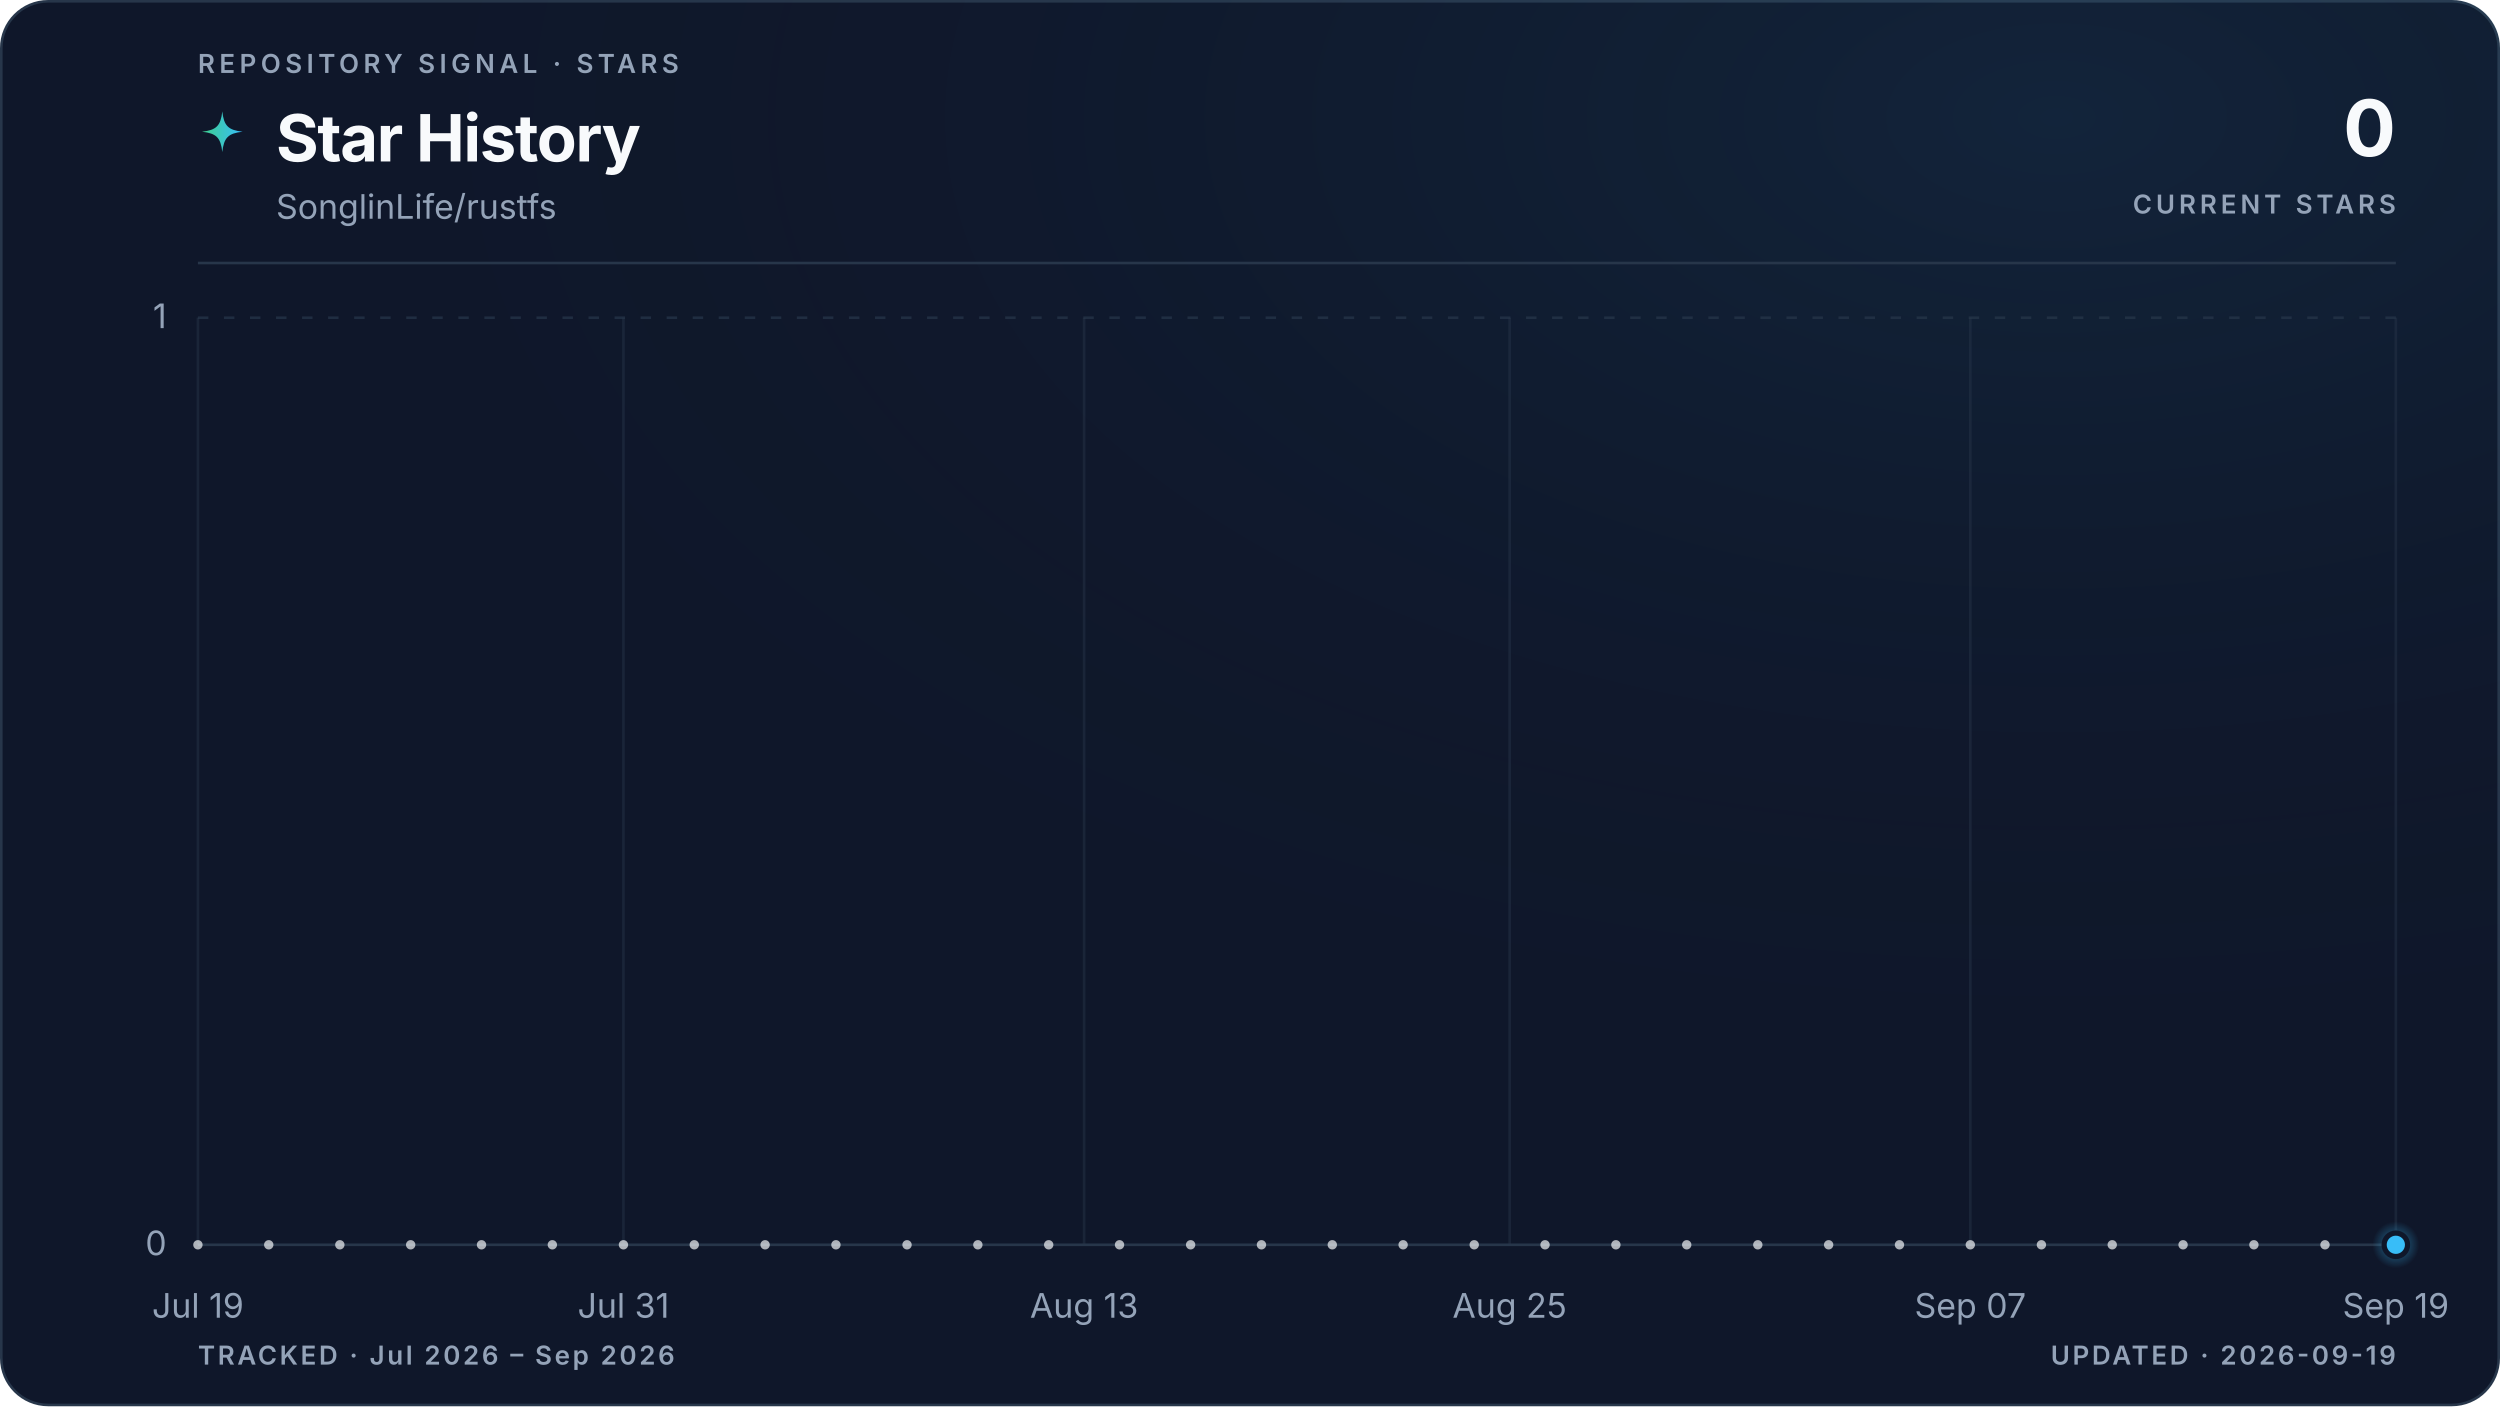
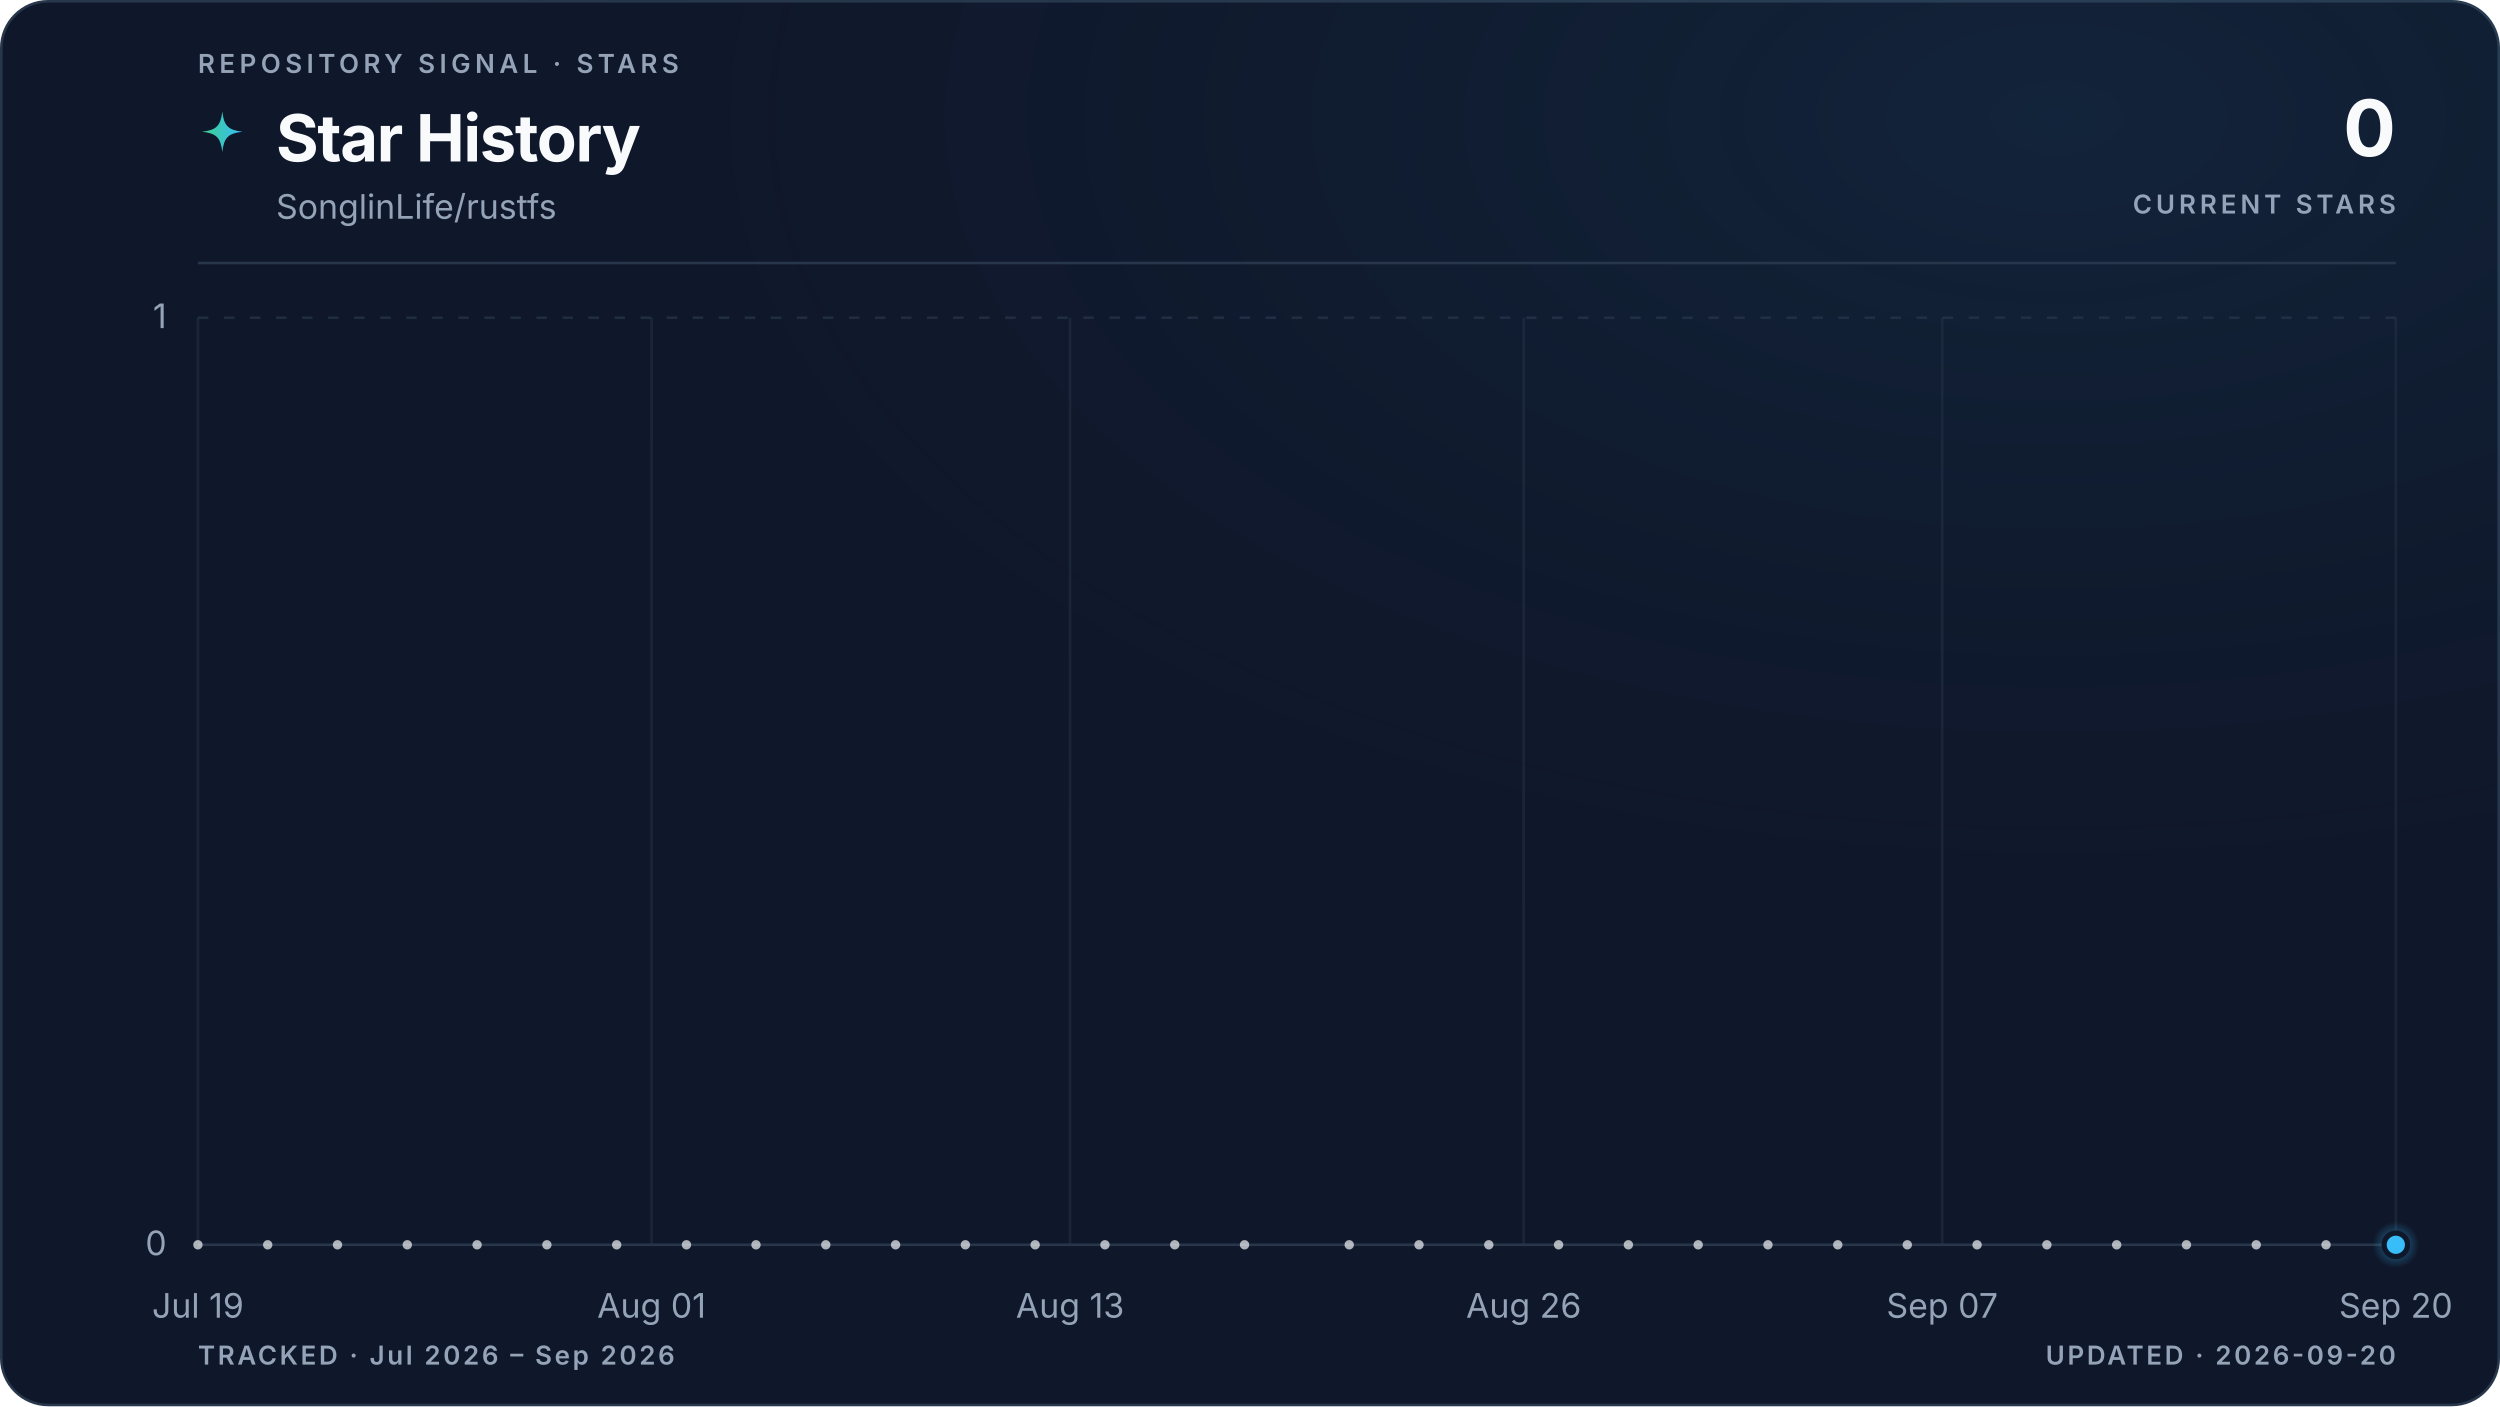
<svg xmlns="http://www.w3.org/2000/svg" viewBox="0 0 960 540" role="img" aria-labelledby="title description" data-style="gradient" data-variant="glow" data-layout="editorial" data-animated="true">
  <defs>
    <linearGradient id="trend" x1="0" y1="0" x2="1" y2="0">
      <stop offset="0%" stop-color="#3ecf8e" />
      <stop offset="100%" stop-color="#38bdf8" />
    </linearGradient>
    <linearGradient id="area" x1="0" y1="0" x2="0" y2="1">
      <stop offset="0%" stop-color="#3ecf8e" stop-opacity="0.22" />
      <stop offset="55%" stop-color="#38bdf8" stop-opacity="0.06" />
      <stop offset="100%" stop-color="#38bdf8" stop-opacity="0" />
    </linearGradient>
    <radialGradient id="marker-halo" cx="50%" cy="50%" r="50%">
      <stop offset="0%" stop-color="#38bdf8" stop-opacity="0.55" />
      <stop offset="100%" stop-color="#38bdf8" stop-opacity="0" />
    </radialGradient>
    <radialGradient id="surface-glow" cx="82%" cy="8%" r="70%">
      <stop offset="0%" stop-color="#38bdf8" stop-opacity="0.08" />
      <stop offset="100%" stop-color="#0f172a" stop-opacity="0" />
    </radialGradient>
    <filter id="trend-glow" x="-20%" y="-20%" width="140%" height="140%">
      <feGaussianBlur stdDeviation="5" />
    </filter>
  </defs>
  <style>
.trend-enter{transform-box:fill-box;transform-origin:center;animation:trend-enter 520ms cubic-bezier(0.16,1,0.3,1)}
.marker-enter{transform-box:fill-box;transform-origin:center;animation:marker-enter 320ms cubic-bezier(0.16,1,0.3,1) 200ms both}
.marker-pulse{transform-box:fill-box;transform-origin:center;animation:marker-pulse 2.6s ease-out infinite}
@keyframes trend-enter{from{opacity:.35;transform:translateY(10px)}to{opacity:1;transform:translateY(0)}}
@keyframes marker-enter{from{opacity:0;transform:scale(.4)}to{opacity:1;transform:scale(1)}}
@keyframes marker-pulse{0%{opacity:.5;transform:scale(.7)}70%,100%{opacity:0;transform:scale(2.1)}}
@media (prefers-reduced-motion:reduce){.trend-enter,.marker-enter,.marker-pulse{animation:none!important}}
@media (prefers-reduced-motion:reduce){.marker-pulse{opacity:0}}
</style>
  <rect x="0.5" y="0.5" width="959" height="539" fill="#0f172a" stroke="#27364a" stroke-width="1" rx="18" />
  <rect width="960" height="540" fill="url(#surface-glow)" rx="18" />
  <text x="76" y="28" fill="#94a3b8" font-family="ui-sans-serif, system-ui, -apple-system, BlinkMacSystemFont, 'Segoe UI', sans-serif" font-size="10" font-weight="600" letter-spacing="1.7">REPOSITORY SIGNAL · STARS</text>
  <path d="M12 1c.8 7.1 2.9 9.2 10 10-7.1.8-9.2 2.9-10 10-.8-7.1-2.9-9.2-10-10 7.1-.8 9.2-2.9 10-10Z" transform="translate(76 42) scale(.78)" fill="url(#trend)" aria-hidden="true" />
  <text x="106" y="62" fill="#f8fafc" font-family="ui-sans-serif, system-ui, -apple-system, BlinkMacSystemFont, 'Segoe UI', sans-serif" font-size="25" font-weight="700" letter-spacing="-0.5">Star History</text>
  <text x="106" y="84" fill="#94a3b8" font-family="ui-sans-serif, system-ui, -apple-system, BlinkMacSystemFont, 'Segoe UI', sans-serif" font-size="13">SonglinLife/rustfs</text>
  <text x="920" y="60" fill="#f8fafc" font-family="ui-sans-serif, system-ui, -apple-system, BlinkMacSystemFont, 'Segoe UI', sans-serif" font-size="30" font-weight="700" letter-spacing="-0.6" text-anchor="end">0</text>
  <text x="920" y="82" fill="#94a3b8" font-family="ui-sans-serif, system-ui, -apple-system, BlinkMacSystemFont, 'Segoe UI', sans-serif" font-size="10" font-weight="600" letter-spacing="1.5" text-anchor="end">CURRENT STARS</text>
  <line x1="76" y1="101" x2="920" y2="101" stroke="#27364a" stroke-width="1" />
  <line x1="76" y1="478.0" x2="920" y2="478.0" stroke="#27364a" stroke-width="1" stroke-dasharray="0" opacity="1" />
  <text x="64" y="482.0" fill="#94a3b8" font-family="ui-sans-serif, system-ui, -apple-system, BlinkMacSystemFont, 'Segoe UI', sans-serif" font-size="13" text-anchor="end">0</text>
  <line x1="76" y1="122.0" x2="920" y2="122.0" stroke="#27364a" stroke-width="1" stroke-dasharray="4 6" opacity="0.7" />
  <text x="64" y="126.0" fill="#94a3b8" font-family="ui-sans-serif, system-ui, -apple-system, BlinkMacSystemFont, 'Segoe UI', sans-serif" font-size="13" text-anchor="end">1</text>
  <line x1="76.0" y1="122" x2="76.0" y2="478" stroke="#27364a" stroke-width="1" opacity="0.45" />
  <text x="76.0" y="506" fill="#94a3b8" font-family="ui-sans-serif, system-ui, -apple-system, BlinkMacSystemFont, 'Segoe UI', sans-serif" font-size="13" text-anchor="middle">Jul 19</text>
-   <line x1="239.4" y1="122" x2="239.4" y2="478" stroke="#27364a" stroke-width="1" opacity="0.45" />
-   <text x="239.4" y="506" fill="#94a3b8" font-family="ui-sans-serif, system-ui, -apple-system, BlinkMacSystemFont, 'Segoe UI', sans-serif" font-size="13" text-anchor="middle">Jul 31</text>
-   <line x1="416.3" y1="122" x2="416.3" y2="478" stroke="#27364a" stroke-width="1" opacity="0.45" />
-   <text x="416.3" y="506" fill="#94a3b8" font-family="ui-sans-serif, system-ui, -apple-system, BlinkMacSystemFont, 'Segoe UI', sans-serif" font-size="13" text-anchor="middle">Aug 13</text>
-   <line x1="579.7" y1="122" x2="579.7" y2="478" stroke="#27364a" stroke-width="1" opacity="0.45" />
-   <text x="579.7" y="506" fill="#94a3b8" font-family="ui-sans-serif, system-ui, -apple-system, BlinkMacSystemFont, 'Segoe UI', sans-serif" font-size="13" text-anchor="middle">Aug 25</text>
-   <line x1="756.6" y1="122" x2="756.6" y2="478" stroke="#27364a" stroke-width="1" opacity="0.45" />
-   <text x="756.6" y="506" fill="#94a3b8" font-family="ui-sans-serif, system-ui, -apple-system, BlinkMacSystemFont, 'Segoe UI', sans-serif" font-size="13" text-anchor="middle">Sep 07</text>
+   <line x1="250.2" y1="122" x2="250.2" y2="478" stroke="#27364a" stroke-width="1" opacity="0.45" />
+   <text x="250.2" y="506" fill="#94a3b8" font-family="ui-sans-serif, system-ui, -apple-system, BlinkMacSystemFont, 'Segoe UI', sans-serif" font-size="13" text-anchor="middle">Aug 01</text>
+   <line x1="410.9" y1="122" x2="410.9" y2="478" stroke="#27364a" stroke-width="1" opacity="0.45" />
+   <text x="410.9" y="506" fill="#94a3b8" font-family="ui-sans-serif, system-ui, -apple-system, BlinkMacSystemFont, 'Segoe UI', sans-serif" font-size="13" text-anchor="middle">Aug 13</text>
+   <line x1="585.1" y1="122" x2="585.1" y2="478" stroke="#27364a" stroke-width="1" opacity="0.45" />
+   <text x="585.1" y="506" fill="#94a3b8" font-family="ui-sans-serif, system-ui, -apple-system, BlinkMacSystemFont, 'Segoe UI', sans-serif" font-size="13" text-anchor="middle">Aug 26</text>
+   <line x1="745.8" y1="122" x2="745.8" y2="478" stroke="#27364a" stroke-width="1" opacity="0.45" />
+   <text x="745.8" y="506" fill="#94a3b8" font-family="ui-sans-serif, system-ui, -apple-system, BlinkMacSystemFont, 'Segoe UI', sans-serif" font-size="13" text-anchor="middle">Sep 07</text>
  <line x1="920.0" y1="122" x2="920.0" y2="478" stroke="#27364a" stroke-width="1" opacity="0.45" />
-   <text x="920.0" y="506" fill="#94a3b8" font-family="ui-sans-serif, system-ui, -apple-system, BlinkMacSystemFont, 'Segoe UI', sans-serif" font-size="13" text-anchor="middle">Sep 19</text>
+   <text x="920.0" y="506" fill="#94a3b8" font-family="ui-sans-serif, system-ui, -apple-system, BlinkMacSystemFont, 'Segoe UI', sans-serif" font-size="13" text-anchor="middle">Sep 20</text>
  <g class="trend-enter">
-     <path d="M 76.0 478.0 C 80.5 478.0, 85.1 478.0, 89.6 478.0 C 94.2 478.0, 98.7 478.0, 103.2 478.0 C 107.8 478.0, 112.3 478.0, 116.8 478.0 C 121.4 478.0, 125.9 478.0, 130.5 478.0 C 135.0 478.0, 139.5 478.0, 144.1 478.0 C 148.6 478.0, 153.1 478.0, 157.7 478.0 C 162.2 478.0, 166.8 478.0, 171.3 478.0 C 175.8 478.0, 180.4 478.0, 184.9 478.0 C 189.4 478.0, 194.0 478.0, 198.5 478.0 C 203.1 478.0, 207.6 478.0, 212.1 478.0 C 216.7 478.0, 221.2 478.0, 225.7 478.0 C 230.3 478.0, 234.8 478.0, 239.4 478.0 C 243.9 478.0, 248.4 478.0, 253.0 478.0 C 257.5 478.0, 262.0 478.0, 266.6 478.0 C 271.1 478.0, 275.7 478.0, 280.2 478.0 C 284.7 478.0, 289.3 478.0, 293.8 478.0 C 298.3 478.0, 302.9 478.0, 307.4 478.0 C 312.0 478.0, 316.5 478.0, 321.0 478.0 C 325.6 478.0, 330.1 478.0, 334.6 478.0 C 339.2 478.0, 343.7 478.0, 348.3 478.0 C 352.8 478.0, 357.3 478.0, 361.9 478.0 C 366.4 478.0, 370.9 478.0, 375.5 478.0 C 380.0 478.0, 384.6 478.0, 389.1 478.0 C 393.6 478.0, 398.2 478.0, 402.7 478.0 C 407.2 478.0, 411.8 478.0, 416.3 478.0 C 420.9 478.0, 425.4 478.0, 429.9 478.0 C 434.5 478.0, 439.0 478.0, 443.5 478.0 C 448.1 478.0, 452.6 478.0, 457.2 478.0 C 461.7 478.0, 466.2 478.0, 470.8 478.0 C 475.3 478.0, 479.8 478.0, 484.4 478.0 C 488.9 478.0, 493.5 478.0, 498.0 478.0 C 502.5 478.0, 507.1 478.0, 511.6 478.0 C 516.2 478.0, 520.7 478.0, 525.2 478.0 C 529.8 478.0, 534.3 478.0, 538.8 478.0 C 543.4 478.0, 547.9 478.0, 552.5 478.0 C 557.0 478.0, 561.5 478.0, 566.1 478.0 C 570.6 478.0, 575.1 478.0, 579.7 478.0 C 584.2 478.0, 588.8 478.0, 593.3 478.0 C 597.8 478.0, 602.4 478.0, 606.9 478.0 C 611.4 478.0, 616.0 478.0, 620.5 478.0 C 625.1 478.0, 629.6 478.0, 634.1 478.0 C 638.7 478.0, 643.2 478.0, 647.7 478.0 C 652.3 478.0, 656.8 478.0, 661.4 478.0 C 665.9 478.0, 670.4 478.0, 675.0 478.0 C 679.5 478.0, 684.0 478.0, 688.6 478.0 C 693.1 478.0, 697.7 478.0, 702.2 478.0 C 706.7 478.0, 711.3 478.0, 715.8 478.0 C 720.3 478.0, 724.9 478.0, 729.4 478.0 C 734.0 478.0, 738.5 478.0, 743.0 478.0 C 747.6 478.0, 752.1 478.0, 756.6 478.0 C 761.2 478.0, 765.7 478.0, 770.3 478.0 C 774.8 478.0, 779.3 478.0, 783.9 478.0 C 788.4 478.0, 792.9 478.0, 797.5 478.0 C 802.0 478.0, 806.6 478.0, 811.1 478.0 C 815.6 478.0, 820.2 478.0, 824.7 478.0 C 829.2 478.0, 833.8 478.0, 838.3 478.0 C 842.9 478.0, 847.4 478.0, 851.9 478.0 C 856.5 478.0, 861.0 478.0, 865.5 478.0 C 870.1 478.0, 874.6 478.0, 879.2 478.0 C 883.7 478.0, 888.2 478.0, 892.8 478.0 C 897.3 478.0, 901.8 478.0, 906.4 478.0 C 910.9 478.0, 915.5 478.0, 920.0 478.0 L 920.0 478.0 L 76.0 478.0 Z" fill="url(#area)" />
-     <path d="M 76.0 478.0 C 80.5 478.0, 85.1 478.0, 89.6 478.0 C 94.2 478.0, 98.7 478.0, 103.2 478.0 C 107.8 478.0, 112.3 478.0, 116.8 478.0 C 121.4 478.0, 125.9 478.0, 130.5 478.0 C 135.0 478.0, 139.5 478.0, 144.1 478.0 C 148.6 478.0, 153.1 478.0, 157.7 478.0 C 162.2 478.0, 166.8 478.0, 171.3 478.0 C 175.8 478.0, 180.4 478.0, 184.9 478.0 C 189.4 478.0, 194.0 478.0, 198.5 478.0 C 203.1 478.0, 207.6 478.0, 212.1 478.0 C 216.7 478.0, 221.2 478.0, 225.7 478.0 C 230.3 478.0, 234.8 478.0, 239.4 478.0 C 243.9 478.0, 248.4 478.0, 253.0 478.0 C 257.5 478.0, 262.0 478.0, 266.6 478.0 C 271.1 478.0, 275.7 478.0, 280.2 478.0 C 284.7 478.0, 289.3 478.0, 293.8 478.0 C 298.3 478.0, 302.9 478.0, 307.4 478.0 C 312.0 478.0, 316.5 478.0, 321.0 478.0 C 325.6 478.0, 330.1 478.0, 334.6 478.0 C 339.2 478.0, 343.7 478.0, 348.3 478.0 C 352.8 478.0, 357.3 478.0, 361.9 478.0 C 366.4 478.0, 370.9 478.0, 375.5 478.0 C 380.0 478.0, 384.6 478.0, 389.1 478.0 C 393.6 478.0, 398.2 478.0, 402.7 478.0 C 407.2 478.0, 411.8 478.0, 416.3 478.0 C 420.9 478.0, 425.4 478.0, 429.9 478.0 C 434.5 478.0, 439.0 478.0, 443.5 478.0 C 448.1 478.0, 452.6 478.0, 457.2 478.0 C 461.7 478.0, 466.2 478.0, 470.8 478.0 C 475.3 478.0, 479.8 478.0, 484.4 478.0 C 488.9 478.0, 493.5 478.0, 498.0 478.0 C 502.5 478.0, 507.1 478.0, 511.6 478.0 C 516.2 478.0, 520.7 478.0, 525.2 478.0 C 529.8 478.0, 534.3 478.0, 538.8 478.0 C 543.4 478.0, 547.9 478.0, 552.5 478.0 C 557.0 478.0, 561.5 478.0, 566.1 478.0 C 570.6 478.0, 575.1 478.0, 579.7 478.0 C 584.2 478.0, 588.8 478.0, 593.3 478.0 C 597.8 478.0, 602.4 478.0, 606.9 478.0 C 611.4 478.0, 616.0 478.0, 620.5 478.0 C 625.1 478.0, 629.6 478.0, 634.1 478.0 C 638.7 478.0, 643.2 478.0, 647.7 478.0 C 652.3 478.0, 656.8 478.0, 661.4 478.0 C 665.9 478.0, 670.4 478.0, 675.0 478.0 C 679.5 478.0, 684.0 478.0, 688.6 478.0 C 693.1 478.0, 697.7 478.0, 702.2 478.0 C 706.7 478.0, 711.3 478.0, 715.8 478.0 C 720.3 478.0, 724.9 478.0, 729.4 478.0 C 734.0 478.0, 738.5 478.0, 743.0 478.0 C 747.6 478.0, 752.1 478.0, 756.6 478.0 C 761.2 478.0, 765.7 478.0, 770.3 478.0 C 774.8 478.0, 779.3 478.0, 783.9 478.0 C 788.4 478.0, 792.9 478.0, 797.5 478.0 C 802.0 478.0, 806.6 478.0, 811.1 478.0 C 815.6 478.0, 820.2 478.0, 824.7 478.0 C 829.2 478.0, 833.8 478.0, 838.3 478.0 C 842.9 478.0, 847.4 478.0, 851.9 478.0 C 856.5 478.0, 861.0 478.0, 865.5 478.0 C 870.1 478.0, 874.6 478.0, 879.2 478.0 C 883.7 478.0, 888.2 478.0, 892.8 478.0 C 897.3 478.0, 901.8 478.0, 906.4 478.0 C 910.9 478.0, 915.5 478.0, 920.0 478.0" fill="none" stroke="url(#trend)" stroke-width="10" stroke-linecap="round" stroke-linejoin="round" opacity="0.10" filter="url(#trend-glow)" />
-     <path d="M 76.0 478.0 C 80.5 478.0, 85.1 478.0, 89.6 478.0 C 94.2 478.0, 98.7 478.0, 103.2 478.0 C 107.8 478.0, 112.3 478.0, 116.8 478.0 C 121.4 478.0, 125.9 478.0, 130.5 478.0 C 135.0 478.0, 139.5 478.0, 144.1 478.0 C 148.6 478.0, 153.1 478.0, 157.7 478.0 C 162.2 478.0, 166.8 478.0, 171.3 478.0 C 175.8 478.0, 180.4 478.0, 184.9 478.0 C 189.4 478.0, 194.0 478.0, 198.5 478.0 C 203.1 478.0, 207.6 478.0, 212.1 478.0 C 216.7 478.0, 221.2 478.0, 225.7 478.0 C 230.3 478.0, 234.8 478.0, 239.4 478.0 C 243.9 478.0, 248.4 478.0, 253.0 478.0 C 257.5 478.0, 262.0 478.0, 266.6 478.0 C 271.1 478.0, 275.7 478.0, 280.2 478.0 C 284.7 478.0, 289.3 478.0, 293.8 478.0 C 298.3 478.0, 302.9 478.0, 307.4 478.0 C 312.0 478.0, 316.5 478.0, 321.0 478.0 C 325.6 478.0, 330.1 478.0, 334.6 478.0 C 339.2 478.0, 343.7 478.0, 348.3 478.0 C 352.8 478.0, 357.3 478.0, 361.9 478.0 C 366.4 478.0, 370.9 478.0, 375.5 478.0 C 380.0 478.0, 384.6 478.0, 389.1 478.0 C 393.6 478.0, 398.2 478.0, 402.7 478.0 C 407.2 478.0, 411.8 478.0, 416.3 478.0 C 420.9 478.0, 425.4 478.0, 429.9 478.0 C 434.5 478.0, 439.0 478.0, 443.5 478.0 C 448.1 478.0, 452.6 478.0, 457.2 478.0 C 461.7 478.0, 466.2 478.0, 470.8 478.0 C 475.3 478.0, 479.8 478.0, 484.4 478.0 C 488.9 478.0, 493.5 478.0, 498.0 478.0 C 502.5 478.0, 507.1 478.0, 511.6 478.0 C 516.2 478.0, 520.7 478.0, 525.2 478.0 C 529.8 478.0, 534.3 478.0, 538.8 478.0 C 543.4 478.0, 547.9 478.0, 552.5 478.0 C 557.0 478.0, 561.5 478.0, 566.1 478.0 C 570.6 478.0, 575.1 478.0, 579.7 478.0 C 584.2 478.0, 588.8 478.0, 593.3 478.0 C 597.8 478.0, 602.4 478.0, 606.9 478.0 C 611.4 478.0, 616.0 478.0, 620.5 478.0 C 625.1 478.0, 629.6 478.0, 634.1 478.0 C 638.7 478.0, 643.2 478.0, 647.7 478.0 C 652.3 478.0, 656.8 478.0, 661.4 478.0 C 665.9 478.0, 670.4 478.0, 675.0 478.0 C 679.5 478.0, 684.0 478.0, 688.6 478.0 C 693.1 478.0, 697.7 478.0, 702.2 478.0 C 706.7 478.0, 711.3 478.0, 715.8 478.0 C 720.3 478.0, 724.9 478.0, 729.4 478.0 C 734.0 478.0, 738.5 478.0, 743.0 478.0 C 747.6 478.0, 752.1 478.0, 756.6 478.0 C 761.2 478.0, 765.7 478.0, 770.3 478.0 C 774.8 478.0, 779.3 478.0, 783.9 478.0 C 788.4 478.0, 792.9 478.0, 797.5 478.0 C 802.0 478.0, 806.6 478.0, 811.1 478.0 C 815.6 478.0, 820.2 478.0, 824.7 478.0 C 829.2 478.0, 833.8 478.0, 838.3 478.0 C 842.9 478.0, 847.4 478.0, 851.9 478.0 C 856.5 478.0, 861.0 478.0, 865.5 478.0 C 870.1 478.0, 874.6 478.0, 879.2 478.0 C 883.7 478.0, 888.2 478.0, 892.8 478.0 C 897.3 478.0, 901.8 478.0, 906.4 478.0 C 910.9 478.0, 915.5 478.0, 920.0 478.0" fill="none" stroke="url(#trend)" stroke-width="3" stroke-linecap="round" stroke-linejoin="round" />
+     <path d="M 76.0 478.0 C 80.5 478.0, 84.9 478.0, 89.4 478.0 C 93.9 478.0, 98.3 478.0, 102.8 478.0 C 107.3 478.0, 111.7 478.0, 116.2 478.0 C 120.7 478.0, 125.1 478.0, 129.6 478.0 C 134.1 478.0, 138.5 478.0, 143.0 478.0 C 147.4 478.0, 151.9 478.0, 156.4 478.0 C 160.8 478.0, 165.3 478.0, 169.8 478.0 C 174.2 478.0, 178.7 478.0, 183.2 478.0 C 187.6 478.0, 192.1 478.0, 196.6 478.0 C 201.0 478.0, 205.5 478.0, 210.0 478.0 C 214.4 478.0, 218.9 478.0, 223.4 478.0 C 227.8 478.0, 232.3 478.0, 236.8 478.0 C 241.2 478.0, 245.7 478.0, 250.2 478.0 C 254.6 478.0, 259.1 478.0, 263.6 478.0 C 268.0 478.0, 272.5 478.0, 277.0 478.0 C 281.4 478.0, 285.9 478.0, 290.3 478.0 C 294.8 478.0, 299.3 478.0, 303.7 478.0 C 308.2 478.0, 312.7 478.0, 317.1 478.0 C 321.6 478.0, 326.1 478.0, 330.5 478.0 C 335.0 478.0, 339.5 478.0, 343.9 478.0 C 348.4 478.0, 352.9 478.0, 357.3 478.0 C 361.8 478.0, 366.3 478.0, 370.7 478.0 C 375.2 478.0, 379.7 478.0, 384.1 478.0 C 388.6 478.0, 393.1 478.0, 397.5 478.0 C 402.0 478.0, 406.5 478.0, 410.9 478.0 C 415.4 478.0, 419.9 478.0, 424.3 478.0 C 428.8 478.0, 433.2 478.0, 437.7 478.0 C 442.2 478.0, 446.6 478.0, 451.1 478.0 C 455.6 478.0, 460.0 478.0, 464.5 478.0 C 469.0 478.0, 473.4 478.0, 477.9 478.0 C 482.4 478.0, 486.8 478.0, 491.3 478.0 C 495.8 478.0, 500.2 478.0, 504.7 478.0 C 509.2 478.0, 513.6 478.0, 518.1 478.0 C 522.6 478.0, 527.0 478.0, 531.5 478.0 C 536.0 478.0, 540.4 478.0, 544.9 478.0 C 549.4 478.0, 553.8 478.0, 558.3 478.0 C 562.8 478.0, 567.2 478.0, 571.7 478.0 C 576.1 478.0, 580.6 478.0, 585.1 478.0 C 589.5 478.0, 594.0 478.0, 598.5 478.0 C 602.9 478.0, 607.4 478.0, 611.9 478.0 C 616.3 478.0, 620.8 478.0, 625.3 478.0 C 629.7 478.0, 634.2 478.0, 638.7 478.0 C 643.1 478.0, 647.6 478.0, 652.1 478.0 C 656.5 478.0, 661.0 478.0, 665.5 478.0 C 669.9 478.0, 674.4 478.0, 678.9 478.0 C 683.3 478.0, 687.8 478.0, 692.3 478.0 C 696.7 478.0, 701.2 478.0, 705.7 478.0 C 710.1 478.0, 714.6 478.0, 719.0 478.0 C 723.5 478.0, 728.0 478.0, 732.4 478.0 C 736.9 478.0, 741.4 478.0, 745.8 478.0 C 750.3 478.0, 754.8 478.0, 759.2 478.0 C 763.7 478.0, 768.2 478.0, 772.6 478.0 C 777.1 478.0, 781.6 478.0, 786.0 478.0 C 790.5 478.0, 795.0 478.0, 799.4 478.0 C 803.9 478.0, 808.4 478.0, 812.8 478.0 C 817.3 478.0, 821.8 478.0, 826.2 478.0 C 830.7 478.0, 835.2 478.0, 839.6 478.0 C 844.1 478.0, 848.6 478.0, 853.0 478.0 C 857.5 478.0, 861.9 478.0, 866.4 478.0 C 870.9 478.0, 875.3 478.0, 879.8 478.0 C 884.3 478.0, 888.7 478.0, 893.2 478.0 C 897.7 478.0, 902.1 478.0, 906.6 478.0 C 911.1 478.0, 915.5 478.0, 920.0 478.0 L 920.0 478.0 L 76.0 478.0 Z" fill="url(#area)" />
+     <path d="M 76.0 478.0 C 80.5 478.0, 84.9 478.0, 89.4 478.0 C 93.9 478.0, 98.3 478.0, 102.8 478.0 C 107.3 478.0, 111.7 478.0, 116.2 478.0 C 120.7 478.0, 125.1 478.0, 129.6 478.0 C 134.1 478.0, 138.5 478.0, 143.0 478.0 C 147.4 478.0, 151.9 478.0, 156.4 478.0 C 160.8 478.0, 165.3 478.0, 169.8 478.0 C 174.2 478.0, 178.7 478.0, 183.2 478.0 C 187.6 478.0, 192.1 478.0, 196.6 478.0 C 201.0 478.0, 205.5 478.0, 210.0 478.0 C 214.4 478.0, 218.9 478.0, 223.4 478.0 C 227.8 478.0, 232.3 478.0, 236.8 478.0 C 241.2 478.0, 245.7 478.0, 250.2 478.0 C 254.6 478.0, 259.1 478.0, 263.6 478.0 C 268.0 478.0, 272.5 478.0, 277.0 478.0 C 281.4 478.0, 285.9 478.0, 290.3 478.0 C 294.8 478.0, 299.3 478.0, 303.7 478.0 C 308.2 478.0, 312.7 478.0, 317.1 478.0 C 321.6 478.0, 326.1 478.0, 330.5 478.0 C 335.0 478.0, 339.5 478.0, 343.9 478.0 C 348.4 478.0, 352.9 478.0, 357.3 478.0 C 361.8 478.0, 366.3 478.0, 370.7 478.0 C 375.2 478.0, 379.7 478.0, 384.1 478.0 C 388.6 478.0, 393.1 478.0, 397.5 478.0 C 402.0 478.0, 406.5 478.0, 410.9 478.0 C 415.4 478.0, 419.9 478.0, 424.3 478.0 C 428.8 478.0, 433.2 478.0, 437.7 478.0 C 442.2 478.0, 446.6 478.0, 451.1 478.0 C 455.6 478.0, 460.0 478.0, 464.5 478.0 C 469.0 478.0, 473.4 478.0, 477.9 478.0 C 482.4 478.0, 486.8 478.0, 491.3 478.0 C 495.8 478.0, 500.2 478.0, 504.7 478.0 C 509.2 478.0, 513.6 478.0, 518.1 478.0 C 522.6 478.0, 527.0 478.0, 531.5 478.0 C 536.0 478.0, 540.4 478.0, 544.9 478.0 C 549.4 478.0, 553.8 478.0, 558.3 478.0 C 562.8 478.0, 567.2 478.0, 571.7 478.0 C 576.1 478.0, 580.6 478.0, 585.1 478.0 C 589.5 478.0, 594.0 478.0, 598.5 478.0 C 602.9 478.0, 607.4 478.0, 611.9 478.0 C 616.3 478.0, 620.8 478.0, 625.3 478.0 C 629.7 478.0, 634.2 478.0, 638.7 478.0 C 643.1 478.0, 647.6 478.0, 652.1 478.0 C 656.5 478.0, 661.0 478.0, 665.5 478.0 C 669.9 478.0, 674.4 478.0, 678.9 478.0 C 683.3 478.0, 687.8 478.0, 692.3 478.0 C 696.7 478.0, 701.2 478.0, 705.7 478.0 C 710.1 478.0, 714.6 478.0, 719.0 478.0 C 723.5 478.0, 728.0 478.0, 732.4 478.0 C 736.9 478.0, 741.4 478.0, 745.8 478.0 C 750.3 478.0, 754.8 478.0, 759.2 478.0 C 763.7 478.0, 768.2 478.0, 772.6 478.0 C 777.1 478.0, 781.6 478.0, 786.0 478.0 C 790.5 478.0, 795.0 478.0, 799.4 478.0 C 803.9 478.0, 808.4 478.0, 812.8 478.0 C 817.3 478.0, 821.8 478.0, 826.2 478.0 C 830.7 478.0, 835.2 478.0, 839.6 478.0 C 844.1 478.0, 848.6 478.0, 853.0 478.0 C 857.5 478.0, 861.9 478.0, 866.4 478.0 C 870.9 478.0, 875.3 478.0, 879.8 478.0 C 884.3 478.0, 888.7 478.0, 893.2 478.0 C 897.7 478.0, 902.1 478.0, 906.6 478.0 C 911.1 478.0, 915.5 478.0, 920.0 478.0" fill="none" stroke="url(#trend)" stroke-width="10" stroke-linecap="round" stroke-linejoin="round" opacity="0.10" filter="url(#trend-glow)" />
+     <path d="M 76.0 478.0 C 80.5 478.0, 84.9 478.0, 89.4 478.0 C 93.9 478.0, 98.3 478.0, 102.8 478.0 C 107.3 478.0, 111.7 478.0, 116.2 478.0 C 120.7 478.0, 125.1 478.0, 129.6 478.0 C 134.1 478.0, 138.5 478.0, 143.0 478.0 C 147.4 478.0, 151.9 478.0, 156.4 478.0 C 160.8 478.0, 165.3 478.0, 169.8 478.0 C 174.2 478.0, 178.7 478.0, 183.2 478.0 C 187.6 478.0, 192.1 478.0, 196.6 478.0 C 201.0 478.0, 205.5 478.0, 210.0 478.0 C 214.4 478.0, 218.9 478.0, 223.4 478.0 C 227.8 478.0, 232.3 478.0, 236.8 478.0 C 241.2 478.0, 245.7 478.0, 250.2 478.0 C 254.6 478.0, 259.1 478.0, 263.6 478.0 C 268.0 478.0, 272.5 478.0, 277.0 478.0 C 281.4 478.0, 285.9 478.0, 290.3 478.0 C 294.8 478.0, 299.3 478.0, 303.7 478.0 C 308.2 478.0, 312.7 478.0, 317.1 478.0 C 321.6 478.0, 326.1 478.0, 330.5 478.0 C 335.0 478.0, 339.5 478.0, 343.9 478.0 C 348.4 478.0, 352.9 478.0, 357.3 478.0 C 361.8 478.0, 366.3 478.0, 370.7 478.0 C 375.2 478.0, 379.7 478.0, 384.1 478.0 C 388.6 478.0, 393.1 478.0, 397.5 478.0 C 402.0 478.0, 406.5 478.0, 410.9 478.0 C 415.4 478.0, 419.9 478.0, 424.3 478.0 C 428.8 478.0, 433.2 478.0, 437.7 478.0 C 442.2 478.0, 446.6 478.0, 451.1 478.0 C 455.6 478.0, 460.0 478.0, 464.5 478.0 C 469.0 478.0, 473.4 478.0, 477.9 478.0 C 482.4 478.0, 486.8 478.0, 491.3 478.0 C 495.8 478.0, 500.2 478.0, 504.7 478.0 C 509.2 478.0, 513.6 478.0, 518.1 478.0 C 522.6 478.0, 527.0 478.0, 531.5 478.0 C 536.0 478.0, 540.4 478.0, 544.9 478.0 C 549.4 478.0, 553.8 478.0, 558.3 478.0 C 562.8 478.0, 567.2 478.0, 571.7 478.0 C 576.1 478.0, 580.6 478.0, 585.1 478.0 C 589.5 478.0, 594.0 478.0, 598.5 478.0 C 602.9 478.0, 607.4 478.0, 611.9 478.0 C 616.3 478.0, 620.8 478.0, 625.3 478.0 C 629.7 478.0, 634.2 478.0, 638.7 478.0 C 643.1 478.0, 647.6 478.0, 652.1 478.0 C 656.5 478.0, 661.0 478.0, 665.5 478.0 C 669.9 478.0, 674.4 478.0, 678.9 478.0 C 683.3 478.0, 687.8 478.0, 692.3 478.0 C 696.7 478.0, 701.2 478.0, 705.7 478.0 C 710.1 478.0, 714.6 478.0, 719.0 478.0 C 723.5 478.0, 728.0 478.0, 732.4 478.0 C 736.9 478.0, 741.4 478.0, 745.8 478.0 C 750.3 478.0, 754.8 478.0, 759.2 478.0 C 763.7 478.0, 768.2 478.0, 772.6 478.0 C 777.1 478.0, 781.6 478.0, 786.0 478.0 C 790.5 478.0, 795.0 478.0, 799.4 478.0 C 803.9 478.0, 808.4 478.0, 812.8 478.0 C 817.3 478.0, 821.8 478.0, 826.2 478.0 C 830.7 478.0, 835.2 478.0, 839.6 478.0 C 844.1 478.0, 848.6 478.0, 853.0 478.0 C 857.5 478.0, 861.9 478.0, 866.4 478.0 C 870.9 478.0, 875.3 478.0, 879.8 478.0 C 884.3 478.0, 888.7 478.0, 893.2 478.0 C 897.7 478.0, 902.1 478.0, 906.6 478.0 C 911.1 478.0, 915.5 478.0, 920.0 478.0" fill="none" stroke="url(#trend)" stroke-width="3" stroke-linecap="round" stroke-linejoin="round" />
    <g data-point-count="31" fill="#f8fafc" opacity="0.68">
      <circle cx="76.0" cy="478.0" r="1.8" />
-       <circle cx="103.2" cy="478.0" r="1.8" />
-       <circle cx="130.5" cy="478.0" r="1.8" />
-       <circle cx="157.7" cy="478.0" r="1.8" />
-       <circle cx="184.9" cy="478.0" r="1.8" />
-       <circle cx="212.1" cy="478.0" r="1.8" />
-       <circle cx="239.4" cy="478.0" r="1.8" />
-       <circle cx="266.6" cy="478.0" r="1.8" />
-       <circle cx="293.8" cy="478.0" r="1.8" />
-       <circle cx="321.0" cy="478.0" r="1.8" />
-       <circle cx="348.3" cy="478.0" r="1.8" />
-       <circle cx="375.5" cy="478.0" r="1.8" />
-       <circle cx="402.7" cy="478.0" r="1.8" />
-       <circle cx="429.9" cy="478.0" r="1.8" />
-       <circle cx="457.2" cy="478.0" r="1.8" />
-       <circle cx="484.4" cy="478.0" r="1.8" />
-       <circle cx="511.6" cy="478.0" r="1.8" />
-       <circle cx="538.8" cy="478.0" r="1.8" />
-       <circle cx="566.1" cy="478.0" r="1.8" />
-       <circle cx="593.3" cy="478.0" r="1.8" />
-       <circle cx="620.5" cy="478.0" r="1.8" />
-       <circle cx="647.7" cy="478.0" r="1.8" />
-       <circle cx="675.0" cy="478.0" r="1.8" />
-       <circle cx="702.2" cy="478.0" r="1.8" />
-       <circle cx="729.4" cy="478.0" r="1.8" />
-       <circle cx="756.6" cy="478.0" r="1.8" />
-       <circle cx="783.9" cy="478.0" r="1.8" />
-       <circle cx="811.1" cy="478.0" r="1.8" />
-       <circle cx="838.3" cy="478.0" r="1.8" />
-       <circle cx="865.5" cy="478.0" r="1.8" />
-       <circle cx="892.8" cy="478.0" r="1.8" />
+       <circle cx="102.8" cy="478.0" r="1.8" />
+       <circle cx="129.6" cy="478.0" r="1.8" />
+       <circle cx="156.4" cy="478.0" r="1.8" />
+       <circle cx="183.2" cy="478.0" r="1.8" />
+       <circle cx="210.0" cy="478.0" r="1.8" />
+       <circle cx="236.8" cy="478.0" r="1.8" />
+       <circle cx="263.6" cy="478.0" r="1.8" />
+       <circle cx="290.3" cy="478.0" r="1.8" />
+       <circle cx="317.1" cy="478.0" r="1.8" />
+       <circle cx="343.9" cy="478.0" r="1.8" />
+       <circle cx="370.7" cy="478.0" r="1.8" />
+       <circle cx="397.5" cy="478.0" r="1.8" />
+       <circle cx="424.3" cy="478.0" r="1.8" />
+       <circle cx="451.1" cy="478.0" r="1.8" />
+       <circle cx="477.9" cy="478.0" r="1.8" />
+       <circle cx="518.1" cy="478.0" r="1.8" />
+       <circle cx="544.9" cy="478.0" r="1.8" />
+       <circle cx="571.7" cy="478.0" r="1.8" />
+       <circle cx="598.5" cy="478.0" r="1.8" />
+       <circle cx="625.3" cy="478.0" r="1.8" />
+       <circle cx="652.1" cy="478.0" r="1.8" />
+       <circle cx="678.9" cy="478.0" r="1.8" />
+       <circle cx="705.7" cy="478.0" r="1.8" />
+       <circle cx="732.4" cy="478.0" r="1.8" />
+       <circle cx="759.2" cy="478.0" r="1.8" />
+       <circle cx="786.0" cy="478.0" r="1.8" />
+       <circle cx="812.8" cy="478.0" r="1.8" />
+       <circle cx="839.6" cy="478.0" r="1.8" />
+       <circle cx="866.4" cy="478.0" r="1.8" />
+       <circle cx="893.2" cy="478.0" r="1.8" />
    </g>
  </g>
  <g class="marker-enter">
    <circle class="marker-pulse" cx="920.0" cy="478.0" r="9" fill="url(#marker-halo)" />
    <circle cx="920.0" cy="478.0" r="4.5" fill="#38bdf8" stroke="#0f172a" stroke-width="2" />
  </g>
  <text x="76" y="524" fill="#94a3b8" font-family="ui-sans-serif, system-ui, -apple-system, BlinkMacSystemFont, 'Segoe UI', sans-serif" font-size="10" font-weight="600" letter-spacing="1">TRACKED · Jul 2026 – Sep 2026</text>
-   <text x="920" y="524" fill="#94a3b8" font-family="ui-sans-serif, system-ui, -apple-system, BlinkMacSystemFont, 'Segoe UI', sans-serif" font-size="10" font-weight="600" letter-spacing="1" text-anchor="end">UPDATED · 2026-09-19</text>
+   <text x="920" y="524" fill="#94a3b8" font-family="ui-sans-serif, system-ui, -apple-system, BlinkMacSystemFont, 'Segoe UI', sans-serif" font-size="10" font-weight="600" letter-spacing="1" text-anchor="end">UPDATED · 2026-09-20</text>
</svg>
